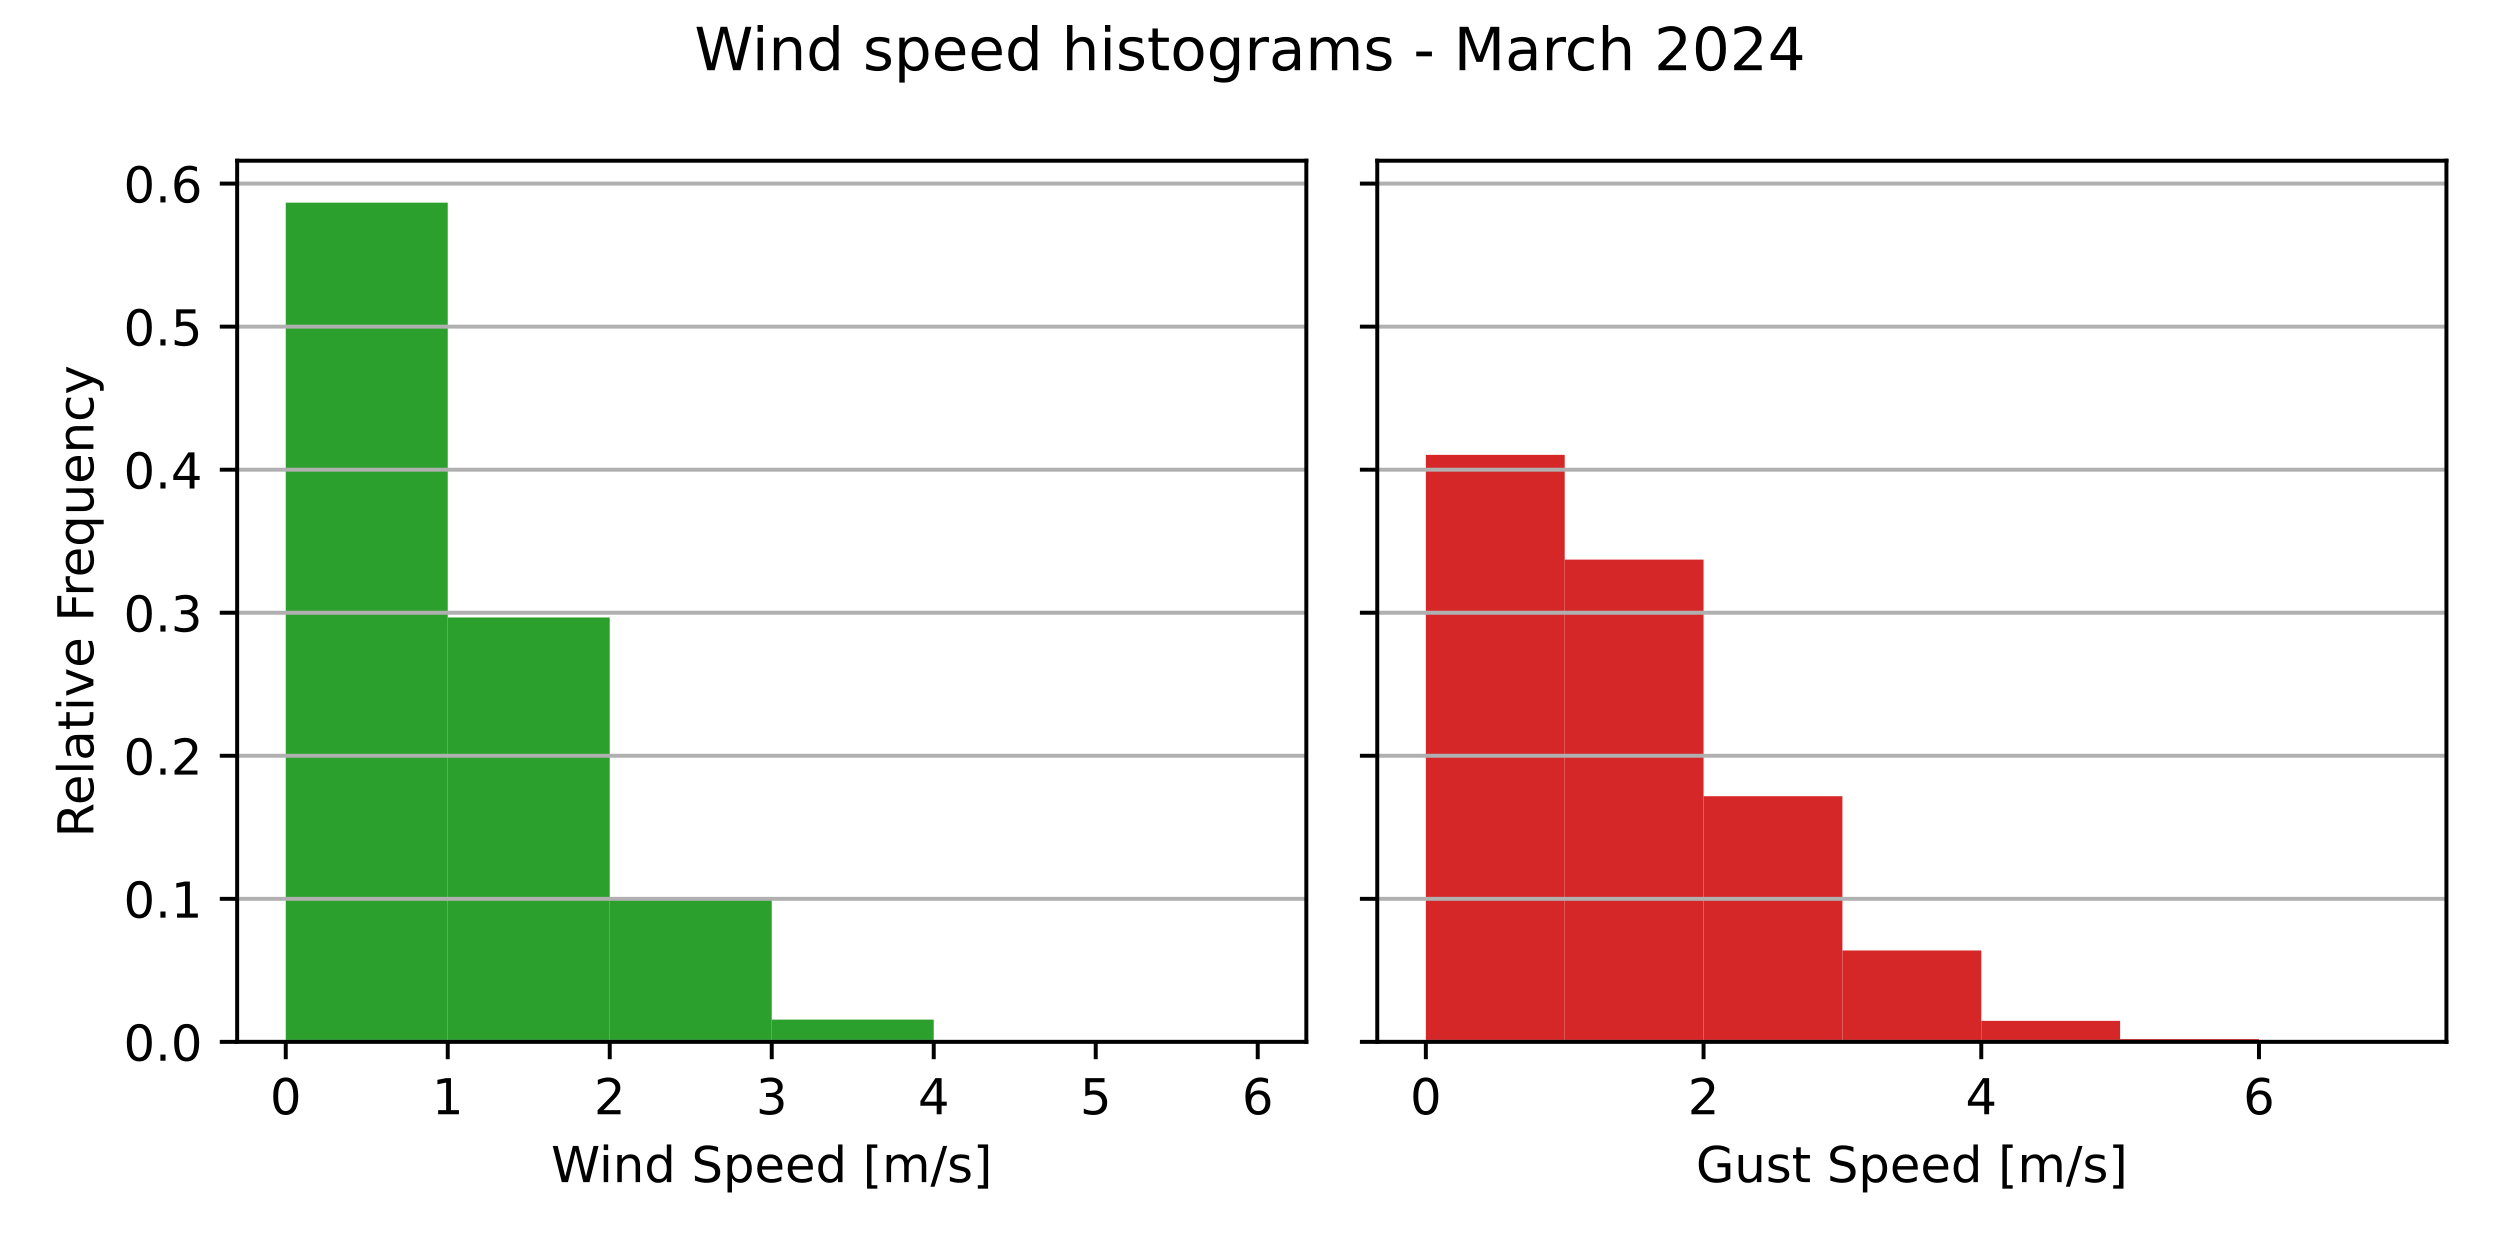
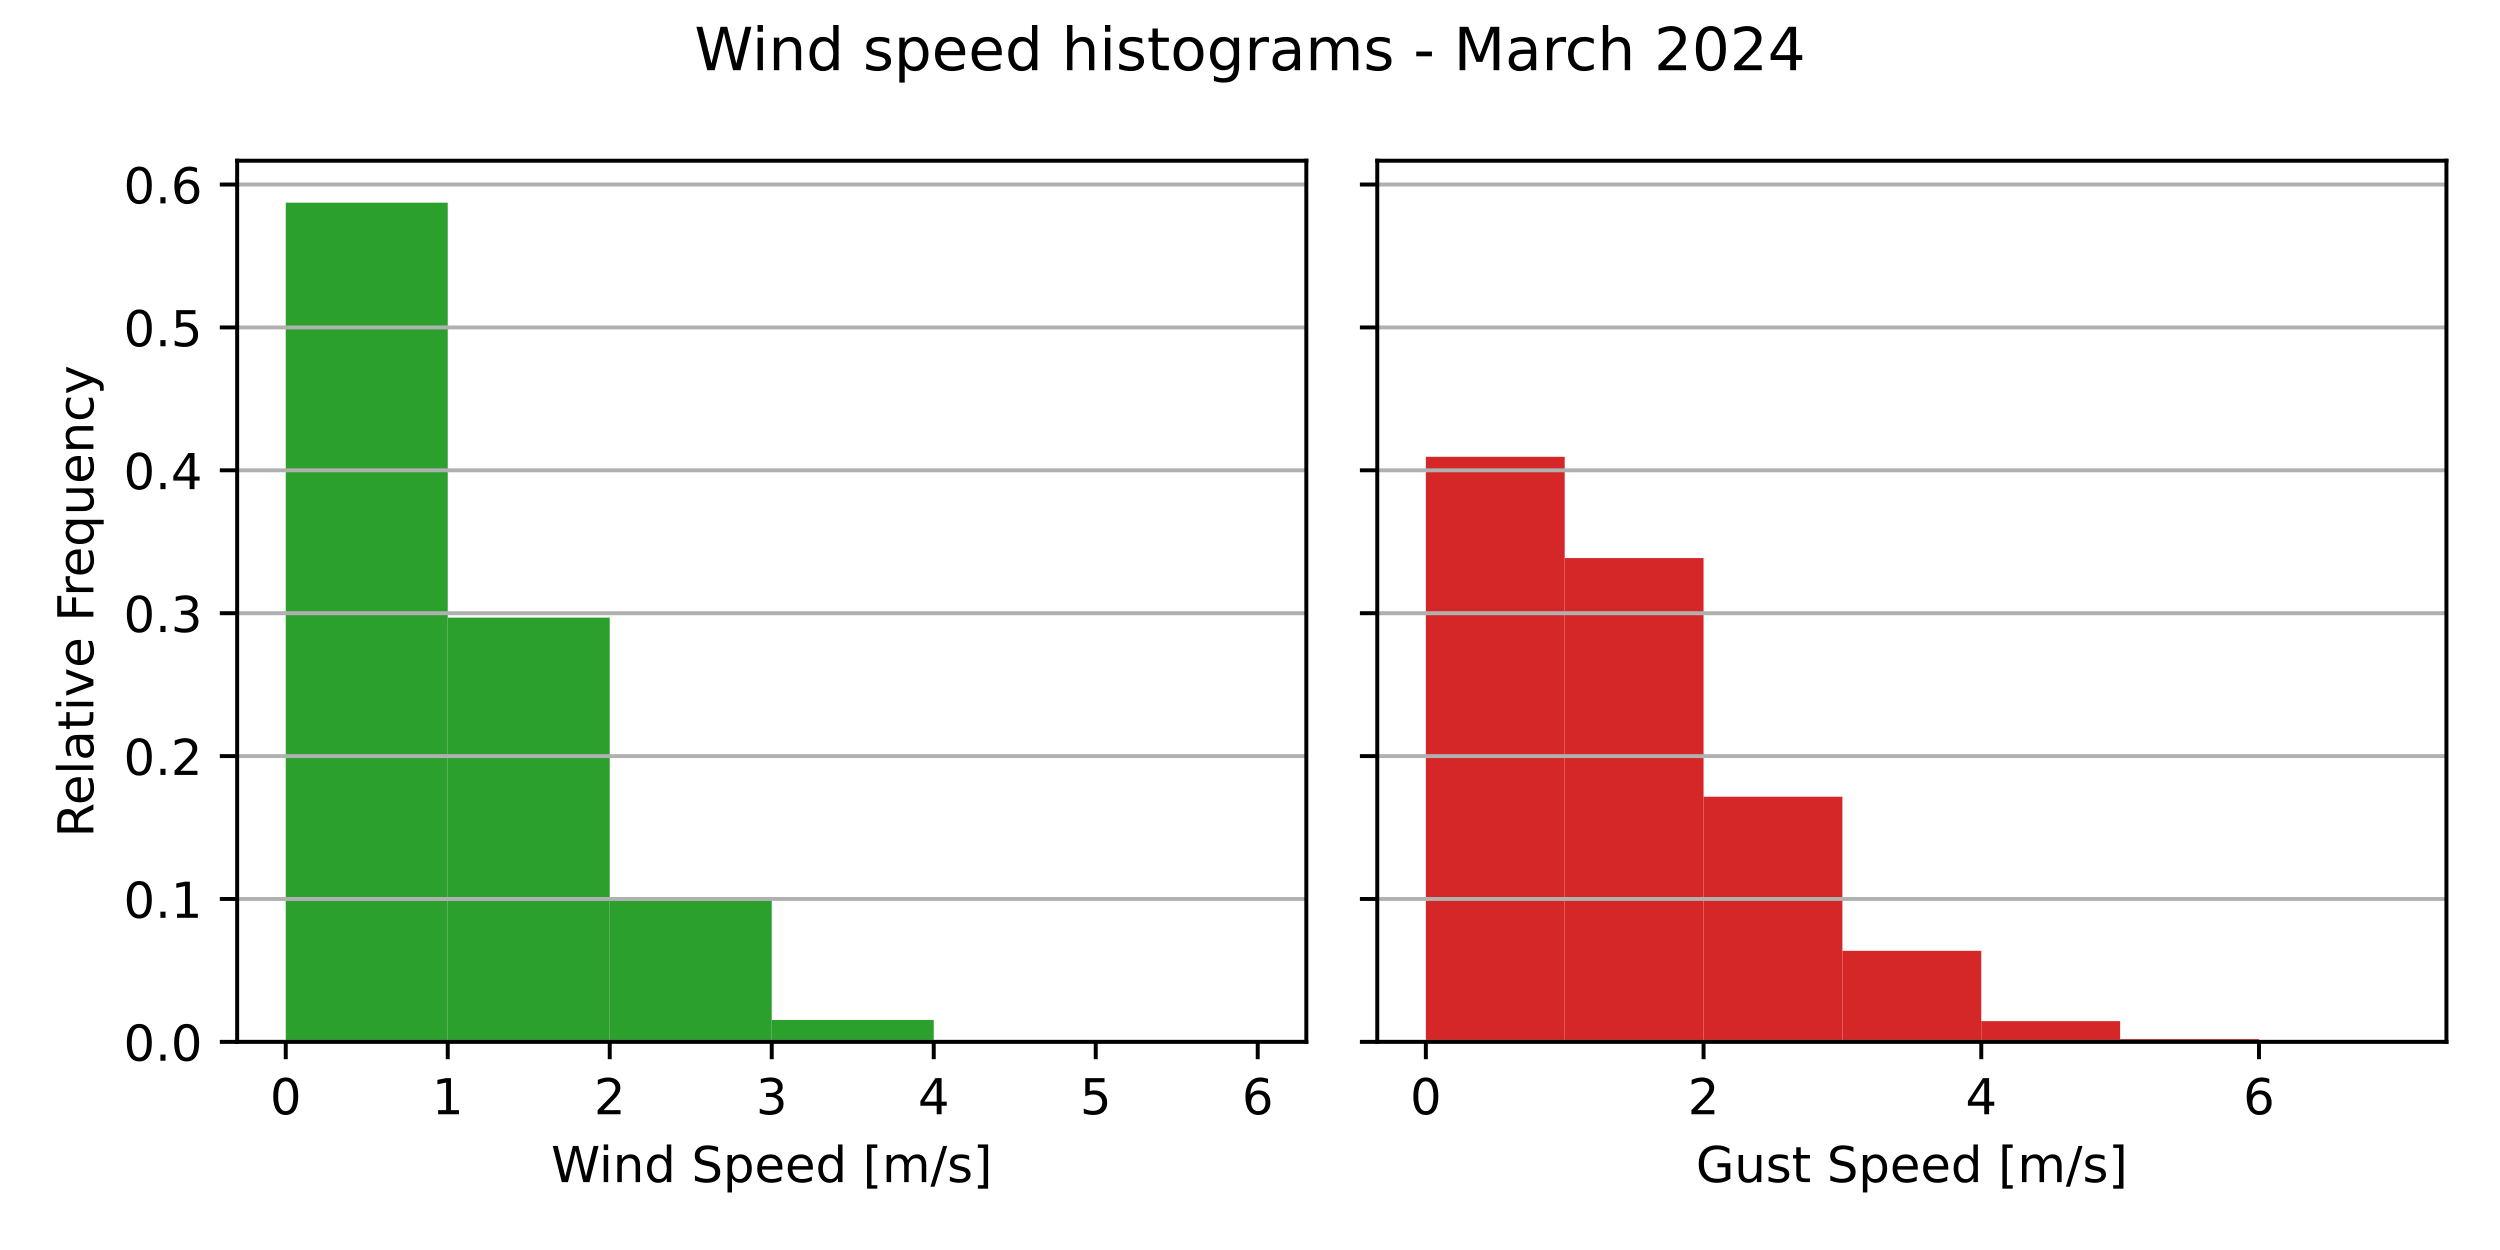
<svg xmlns="http://www.w3.org/2000/svg" xmlns:xlink="http://www.w3.org/1999/xlink" width="504pt" height="252pt" viewBox="0 0 504 252" version="1.1">
  <defs>
    <style type="text/css">*{stroke-linejoin: round; stroke-linecap: butt}</style>
  </defs>
  <g id="figure_1">
    <g id="patch_1">
      <path d="M 0 252  L 504 252  L 504 0  L 0 0  z " style="fill: #ffffff" />
    </g>
    <g id="axes_1">
      <g id="patch_2">
        <path d="M 47.81 210.04  L 263.355 210.04  L 263.355 32.4  L 47.81 32.4  z " style="fill: #ffffff" />
      </g>
      <g id="patch_3">
-         <path d="M 57.608 210.04  L 90.266 210.04  L 90.266 40.859  L 57.608 40.859  z " clip-path="url(#p35ee868cc1)" style="fill: #2ca02c" />
+         <path d="M 57.608 210.04  L 90.266 210.04  L 90.266 40.859  L 57.608 40.859  z " clip-path="url(#pfe2ffc1069)" style="fill: #2ca02c" />
      </g>
      <g id="patch_4">
-         <path d="M 90.266 210.04  L 122.924 210.04  L 122.924 124.482  L 90.266 124.482  z " clip-path="url(#p35ee868cc1)" style="fill: #2ca02c" />
+         <path d="M 90.266 210.04  L 122.924 210.04  L 122.924 124.51  L 90.266 124.51  z " clip-path="url(#pfe2ffc1069)" style="fill: #2ca02c" />
      </g>
      <g id="patch_5">
-         <path d="M 122.924 210.04  L 155.583 210.04  L 155.583 181.293  L 122.924 181.293  z " clip-path="url(#p35ee868cc1)" style="fill: #2ca02c" />
+         <path d="M 122.924 210.04  L 155.583 210.04  L 155.583 181.505  L 122.924 181.505  z " clip-path="url(#pfe2ffc1069)" style="fill: #2ca02c" />
      </g>
      <g id="patch_6">
-         <path d="M 155.583 210.04  L 188.241 210.04  L 188.241 205.546  L 155.583 205.546  z " clip-path="url(#p35ee868cc1)" style="fill: #2ca02c" />
+         <path d="M 155.583 210.04  L 188.241 210.04  L 188.241 205.613  L 155.583 205.613  z " clip-path="url(#pfe2ffc1069)" style="fill: #2ca02c" />
      </g>
      <g id="patch_7">
-         <path d="M 188.241 210.04  L 220.899 210.04  L 220.899 209.68  L 188.241 209.68  z " clip-path="url(#p35ee868cc1)" style="fill: #2ca02c" />
+         <path d="M 188.241 210.04  L 220.899 210.04  L 220.899 209.687  L 188.241 209.687  z " clip-path="url(#pfe2ffc1069)" style="fill: #2ca02c" />
      </g>
      <g id="patch_8">
-         <path d="M 220.899 210.04  L 253.558 210.04  L 253.558 210.002  L 220.899 210.002  z " clip-path="url(#p35ee868cc1)" style="fill: #2ca02c" />
+         <path d="M 220.899 210.04  L 253.558 210.04  L 253.558 210.003  L 220.899 210.003  z " clip-path="url(#pfe2ffc1069)" style="fill: #2ca02c" />
      </g>
      <g id="matplotlib.axis_1">
        <g id="xtick_1">
          <g id="line2d_1">
            <defs>
-               <path id="m2016d7362e" d="M 0 0  L 0 3.5  " style="stroke: #000000; stroke-width: 0.8" />
+               <path id="m16f0537c04" d="M 0 0  L 0 3.5  " style="stroke: #000000; stroke-width: 0.8" />
            </defs>
            <g>
-               <use xlink:href="#m2016d7362e" x="57.608" y="210.04" style="stroke: #000000; stroke-width: 0.8" />
+               <use xlink:href="#m16f0537c04" x="57.608" y="210.04" style="stroke: #000000; stroke-width: 0.8" />
            </g>
          </g>
          <g id="text_1">
            <g transform="translate(54.42625 224.6384) scale(0.1 -0.1)">
              <defs>
                <path id="DejaVuSans-30" d="M 2034 4250  Q 1547 4250 1301 3770  Q 1056 3291 1056 2328  Q 1056 1369 1301 889  Q 1547 409 2034 409  Q 2525 409 2770 889  Q 3016 1369 3016 2328  Q 3016 3291 2770 3770  Q 2525 4250 2034 4250  z M 2034 4750  Q 2819 4750 3233 4129  Q 3647 3509 3647 2328  Q 3647 1150 3233 529  Q 2819 -91 2034 -91  Q 1250 -91 836 529  Q 422 1150 422 2328  Q 422 3509 836 4129  Q 1250 4750 2034 4750  z " transform="scale(0.015625)" />
              </defs>
              <use xlink:href="#DejaVuSans-30" />
            </g>
          </g>
        </g>
        <g id="xtick_2">
          <g id="line2d_2">
            <g>
-               <use xlink:href="#m2016d7362e" x="90.266" y="210.04" style="stroke: #000000; stroke-width: 0.8" />
+               <use xlink:href="#m16f0537c04" x="90.266" y="210.04" style="stroke: #000000; stroke-width: 0.8" />
            </g>
          </g>
          <g id="text_2">
            <g transform="translate(87.08458 224.6384) scale(0.1 -0.1)">
              <defs>
                <path id="DejaVuSans-31" d="M 794 531  L 1825 531  L 1825 4091  L 703 3866  L 703 4441  L 1819 4666  L 2450 4666  L 2450 531  L 3481 531  L 3481 0  L 794 0  L 794 531  z " transform="scale(0.015625)" />
              </defs>
              <use xlink:href="#DejaVuSans-31" />
            </g>
          </g>
        </g>
        <g id="xtick_3">
          <g id="line2d_3">
            <g>
-               <use xlink:href="#m2016d7362e" x="122.924" y="210.04" style="stroke: #000000; stroke-width: 0.8" />
+               <use xlink:href="#m16f0537c04" x="122.924" y="210.04" style="stroke: #000000; stroke-width: 0.8" />
            </g>
          </g>
          <g id="text_3">
            <g transform="translate(119.7429 224.6384) scale(0.1 -0.1)">
              <defs>
                <path id="DejaVuSans-32" d="M 1228 531  L 3431 531  L 3431 0  L 469 0  L 469 531  Q 828 903 1448 1529  Q 2069 2156 2228 2338  Q 2531 2678 2651 2914  Q 2772 3150 2772 3378  Q 2772 3750 2511 3984  Q 2250 4219 1831 4219  Q 1534 4219 1204 4116  Q 875 4013 500 3803  L 500 4441  Q 881 4594 1212 4672  Q 1544 4750 1819 4750  Q 2544 4750 2975 4387  Q 3406 4025 3406 3419  Q 3406 3131 3298 2873  Q 3191 2616 2906 2266  Q 2828 2175 2409 1742  Q 1991 1309 1228 531  z " transform="scale(0.015625)" />
              </defs>
              <use xlink:href="#DejaVuSans-32" />
            </g>
          </g>
        </g>
        <g id="xtick_4">
          <g id="line2d_4">
            <g>
-               <use xlink:href="#m2016d7362e" x="155.583" y="210.04" style="stroke: #000000; stroke-width: 0.8" />
+               <use xlink:href="#m16f0537c04" x="155.583" y="210.04" style="stroke: #000000; stroke-width: 0.8" />
            </g>
          </g>
          <g id="text_4">
            <g transform="translate(152.4013 224.6384) scale(0.1 -0.1)">
              <defs>
                <path id="DejaVuSans-33" d="M 2597 2516  Q 3050 2419 3304 2112  Q 3559 1806 3559 1356  Q 3559 666 3084 287  Q 2609 -91 1734 -91  Q 1441 -91 1130 -33  Q 819 25 488 141  L 488 750  Q 750 597 1062 519  Q 1375 441 1716 441  Q 2309 441 2620 675  Q 2931 909 2931 1356  Q 2931 1769 2642 2001  Q 2353 2234 1838 2234  L 1294 2234  L 1294 2753  L 1863 2753  Q 2328 2753 2575 2939  Q 2822 3125 2822 3475  Q 2822 3834 2567 4026  Q 2313 4219 1838 4219  Q 1578 4219 1281 4162  Q 984 4106 628 3988  L 628 4550  Q 988 4650 1302 4700  Q 1616 4750 1894 4750  Q 2613 4750 3031 4423  Q 3450 4097 3450 3541  Q 3450 3153 3228 2886  Q 3006 2619 2597 2516  z " transform="scale(0.015625)" />
              </defs>
              <use xlink:href="#DejaVuSans-33" />
            </g>
          </g>
        </g>
        <g id="xtick_5">
          <g id="line2d_5">
            <g>
-               <use xlink:href="#m2016d7362e" x="188.241" y="210.04" style="stroke: #000000; stroke-width: 0.8" />
+               <use xlink:href="#m16f0537c04" x="188.241" y="210.04" style="stroke: #000000; stroke-width: 0.8" />
            </g>
          </g>
          <g id="text_5">
            <g transform="translate(185.0596 224.6384) scale(0.1 -0.1)">
              <defs>
                <path id="DejaVuSans-34" d="M 2419 4116  L 825 1625  L 2419 1625  L 2419 4116  z M 2253 4666  L 3047 4666  L 3047 1625  L 3713 1625  L 3713 1100  L 3047 1100  L 3047 0  L 2419 0  L 2419 1100  L 313 1100  L 313 1709  L 2253 4666  z " transform="scale(0.015625)" />
              </defs>
              <use xlink:href="#DejaVuSans-34" />
            </g>
          </g>
        </g>
        <g id="xtick_6">
          <g id="line2d_6">
            <g>
-               <use xlink:href="#m2016d7362e" x="220.899" y="210.04" style="stroke: #000000; stroke-width: 0.8" />
+               <use xlink:href="#m16f0537c04" x="220.899" y="210.04" style="stroke: #000000; stroke-width: 0.8" />
            </g>
          </g>
          <g id="text_6">
            <g transform="translate(217.7179 224.6384) scale(0.1 -0.1)">
              <defs>
                <path id="DejaVuSans-35" d="M 691 4666  L 3169 4666  L 3169 4134  L 1269 4134  L 1269 2991  Q 1406 3038 1543 3061  Q 1681 3084 1819 3084  Q 2600 3084 3056 2656  Q 3513 2228 3513 1497  Q 3513 744 3044 326  Q 2575 -91 1722 -91  Q 1428 -91 1123 -41  Q 819 9 494 109  L 494 744  Q 775 591 1075 516  Q 1375 441 1709 441  Q 2250 441 2565 725  Q 2881 1009 2881 1497  Q 2881 1984 2565 2268  Q 2250 2553 1709 2553  Q 1456 2553 1204 2497  Q 953 2441 691 2322  L 691 4666  z " transform="scale(0.015625)" />
              </defs>
              <use xlink:href="#DejaVuSans-35" />
            </g>
          </g>
        </g>
        <g id="xtick_7">
          <g id="line2d_7">
            <g>
-               <use xlink:href="#m2016d7362e" x="253.558" y="210.04" style="stroke: #000000; stroke-width: 0.8" />
+               <use xlink:href="#m16f0537c04" x="253.558" y="210.04" style="stroke: #000000; stroke-width: 0.8" />
            </g>
          </g>
          <g id="text_7">
            <g transform="translate(250.3762 224.6384) scale(0.1 -0.1)">
              <defs>
                <path id="DejaVuSans-36" d="M 2113 2584  Q 1688 2584 1439 2293  Q 1191 2003 1191 1497  Q 1191 994 1439 701  Q 1688 409 2113 409  Q 2538 409 2786 701  Q 3034 994 3034 1497  Q 3034 2003 2786 2293  Q 2538 2584 2113 2584  z M 3366 4563  L 3366 3988  Q 3128 4100 2886 4159  Q 2644 4219 2406 4219  Q 1781 4219 1451 3797  Q 1122 3375 1075 2522  Q 1259 2794 1537 2939  Q 1816 3084 2150 3084  Q 2853 3084 3261 2657  Q 3669 2231 3669 1497  Q 3669 778 3244 343  Q 2819 -91 2113 -91  Q 1303 -91 875 529  Q 447 1150 447 2328  Q 447 3434 972 4092  Q 1497 4750 2381 4750  Q 2619 4750 2861 4703  Q 3103 4656 3366 4563  z " transform="scale(0.015625)" />
              </defs>
              <use xlink:href="#DejaVuSans-36" />
            </g>
          </g>
        </g>
        <g id="text_8">
          <g transform="translate(111.1044 238.3166) scale(0.1 -0.1)">
            <defs>
              <path id="DejaVuSans-57" d="M 213 4666  L 850 4666  L 1831 722  L 2809 4666  L 3519 4666  L 4500 722  L 5478 4666  L 6119 4666  L 4947 0  L 4153 0  L 3169 4050  L 2175 0  L 1381 0  L 213 4666  z " transform="scale(0.015625)" />
              <path id="DejaVuSans-69" d="M 603 3500  L 1178 3500  L 1178 0  L 603 0  L 603 3500  z M 603 4863  L 1178 4863  L 1178 4134  L 603 4134  L 603 4863  z " transform="scale(0.015625)" />
              <path id="DejaVuSans-6e" d="M 3513 2113  L 3513 0  L 2938 0  L 2938 2094  Q 2938 2591 2744 2837  Q 2550 3084 2163 3084  Q 1697 3084 1428 2787  Q 1159 2491 1159 1978  L 1159 0  L 581 0  L 581 3500  L 1159 3500  L 1159 2956  Q 1366 3272 1645 3428  Q 1925 3584 2291 3584  Q 2894 3584 3203 3211  Q 3513 2838 3513 2113  z " transform="scale(0.015625)" />
              <path id="DejaVuSans-64" d="M 2906 2969  L 2906 4863  L 3481 4863  L 3481 0  L 2906 0  L 2906 525  Q 2725 213 2448 61  Q 2172 -91 1784 -91  Q 1150 -91 751 415  Q 353 922 353 1747  Q 353 2572 751 3078  Q 1150 3584 1784 3584  Q 2172 3584 2448 3432  Q 2725 3281 2906 2969  z M 947 1747  Q 947 1113 1208 752  Q 1469 391 1925 391  Q 2381 391 2643 752  Q 2906 1113 2906 1747  Q 2906 2381 2643 2742  Q 2381 3103 1925 3103  Q 1469 3103 1208 2742  Q 947 2381 947 1747  z " transform="scale(0.015625)" />
              <path id="DejaVuSans-20" transform="scale(0.015625)" />
              <path id="DejaVuSans-53" d="M 3425 4513  L 3425 3897  Q 3066 4069 2747 4153  Q 2428 4238 2131 4238  Q 1616 4238 1336 4038  Q 1056 3838 1056 3469  Q 1056 3159 1242 3001  Q 1428 2844 1947 2747  L 2328 2669  Q 3034 2534 3370 2195  Q 3706 1856 3706 1288  Q 3706 609 3251 259  Q 2797 -91 1919 -91  Q 1588 -91 1214 -16  Q 841 59 441 206  L 441 856  Q 825 641 1194 531  Q 1563 422 1919 422  Q 2459 422 2753 634  Q 3047 847 3047 1241  Q 3047 1584 2836 1778  Q 2625 1972 2144 2069  L 1759 2144  Q 1053 2284 737 2584  Q 422 2884 422 3419  Q 422 4038 858 4394  Q 1294 4750 2059 4750  Q 2388 4750 2728 4690  Q 3069 4631 3425 4513  z " transform="scale(0.015625)" />
              <path id="DejaVuSans-70" d="M 1159 525  L 1159 -1331  L 581 -1331  L 581 3500  L 1159 3500  L 1159 2969  Q 1341 3281 1617 3432  Q 1894 3584 2278 3584  Q 2916 3584 3314 3078  Q 3713 2572 3713 1747  Q 3713 922 3314 415  Q 2916 -91 2278 -91  Q 1894 -91 1617 61  Q 1341 213 1159 525  z M 3116 1747  Q 3116 2381 2855 2742  Q 2594 3103 2138 3103  Q 1681 3103 1420 2742  Q 1159 2381 1159 1747  Q 1159 1113 1420 752  Q 1681 391 2138 391  Q 2594 391 2855 752  Q 3116 1113 3116 1747  z " transform="scale(0.015625)" />
              <path id="DejaVuSans-65" d="M 3597 1894  L 3597 1613  L 953 1613  Q 991 1019 1311 708  Q 1631 397 2203 397  Q 2534 397 2845 478  Q 3156 559 3463 722  L 3463 178  Q 3153 47 2828 -22  Q 2503 -91 2169 -91  Q 1331 -91 842 396  Q 353 884 353 1716  Q 353 2575 817 3079  Q 1281 3584 2069 3584  Q 2775 3584 3186 3129  Q 3597 2675 3597 1894  z M 3022 2063  Q 3016 2534 2758 2815  Q 2500 3097 2075 3097  Q 1594 3097 1305 2825  Q 1016 2553 972 2059  L 3022 2063  z " transform="scale(0.015625)" />
              <path id="DejaVuSans-5b" d="M 550 4863  L 1875 4863  L 1875 4416  L 1125 4416  L 1125 -397  L 1875 -397  L 1875 -844  L 550 -844  L 550 4863  z " transform="scale(0.015625)" />
              <path id="DejaVuSans-6d" d="M 3328 2828  Q 3544 3216 3844 3400  Q 4144 3584 4550 3584  Q 5097 3584 5394 3201  Q 5691 2819 5691 2113  L 5691 0  L 5113 0  L 5113 2094  Q 5113 2597 4934 2840  Q 4756 3084 4391 3084  Q 3944 3084 3684 2787  Q 3425 2491 3425 1978  L 3425 0  L 2847 0  L 2847 2094  Q 2847 2600 2669 2842  Q 2491 3084 2119 3084  Q 1678 3084 1418 2786  Q 1159 2488 1159 1978  L 1159 0  L 581 0  L 581 3500  L 1159 3500  L 1159 2956  Q 1356 3278 1631 3431  Q 1906 3584 2284 3584  Q 2666 3584 2933 3390  Q 3200 3197 3328 2828  z " transform="scale(0.015625)" />
              <path id="DejaVuSans-2f" d="M 1625 4666  L 2156 4666  L 531 -594  L 0 -594  L 1625 4666  z " transform="scale(0.015625)" />
              <path id="DejaVuSans-73" d="M 2834 3397  L 2834 2853  Q 2591 2978 2328 3040  Q 2066 3103 1784 3103  Q 1356 3103 1142 2972  Q 928 2841 928 2578  Q 928 2378 1081 2264  Q 1234 2150 1697 2047  L 1894 2003  Q 2506 1872 2764 1633  Q 3022 1394 3022 966  Q 3022 478 2636 193  Q 2250 -91 1575 -91  Q 1294 -91 989 -36  Q 684 19 347 128  L 347 722  Q 666 556 975 473  Q 1284 391 1588 391  Q 1994 391 2212 530  Q 2431 669 2431 922  Q 2431 1156 2273 1281  Q 2116 1406 1581 1522  L 1381 1569  Q 847 1681 609 1914  Q 372 2147 372 2553  Q 372 3047 722 3315  Q 1072 3584 1716 3584  Q 2034 3584 2315 3537  Q 2597 3491 2834 3397  z " transform="scale(0.015625)" />
              <path id="DejaVuSans-5d" d="M 1947 4863  L 1947 -844  L 622 -844  L 622 -397  L 1369 -397  L 1369 4416  L 622 4416  L 622 4863  L 1947 4863  z " transform="scale(0.015625)" />
            </defs>
            <use xlink:href="#DejaVuSans-57" />
            <use xlink:href="#DejaVuSans-69" x="96.627" />
            <use xlink:href="#DejaVuSans-6e" x="124.41" />
            <use xlink:href="#DejaVuSans-64" x="187.789" />
            <use xlink:href="#DejaVuSans-20" x="251.266" />
            <use xlink:href="#DejaVuSans-53" x="283.053" />
            <use xlink:href="#DejaVuSans-70" x="346.529" />
            <use xlink:href="#DejaVuSans-65" x="410.006" />
            <use xlink:href="#DejaVuSans-65" x="471.529" />
            <use xlink:href="#DejaVuSans-64" x="533.053" />
            <use xlink:href="#DejaVuSans-20" x="596.529" />
            <use xlink:href="#DejaVuSans-5b" x="628.316" />
            <use xlink:href="#DejaVuSans-6d" x="667.33" />
            <use xlink:href="#DejaVuSans-2f" x="764.742" />
            <use xlink:href="#DejaVuSans-73" x="798.434" />
            <use xlink:href="#DejaVuSans-5d" x="850.533" />
          </g>
        </g>
      </g>
      <g id="matplotlib.axis_2">
        <g id="ytick_1">
          <g id="line2d_8">
-             <path d="M 47.81 210.04  L 263.355 210.04  " clip-path="url(#p35ee868cc1)" style="fill: none; stroke: #b0b0b0; stroke-width: 0.8; stroke-linecap: square" />
+             <path d="M 47.81 210.04  L 263.355 210.04  " clip-path="url(#pfe2ffc1069)" style="fill: none; stroke: #b0b0b0; stroke-width: 0.8; stroke-linecap: square" />
          </g>
          <g id="line2d_9">
            <defs>
-               <path id="mcbc047ce97" d="M 0 0  L -3.5 0  " style="stroke: #000000; stroke-width: 0.8" />
+               <path id="m793d7f7ecd" d="M 0 0  L -3.5 0  " style="stroke: #000000; stroke-width: 0.8" />
            </defs>
            <g>
-               <use xlink:href="#mcbc047ce97" x="47.81" y="210.04" style="stroke: #000000; stroke-width: 0.8" />
+               <use xlink:href="#m793d7f7ecd" x="47.81" y="210.04" style="stroke: #000000; stroke-width: 0.8" />
            </g>
          </g>
          <g id="text_9">
            <g transform="translate(24.90687 213.8392) scale(0.1 -0.1)">
              <defs>
                <path id="DejaVuSans-2e" d="M 684 794  L 1344 794  L 1344 0  L 684 0  L 684 794  z " transform="scale(0.015625)" />
              </defs>
              <use xlink:href="#DejaVuSans-30" />
              <use xlink:href="#DejaVuSans-2e" x="63.623" />
              <use xlink:href="#DejaVuSans-30" x="95.41" />
            </g>
          </g>
        </g>
        <g id="ytick_2">
          <g id="line2d_10">
-             <path d="M 47.81 181.202  L 263.355 181.202  " clip-path="url(#p35ee868cc1)" style="fill: none; stroke: #b0b0b0; stroke-width: 0.8; stroke-linecap: square" />
+             <path d="M 47.81 181.234  L 263.355 181.234  " clip-path="url(#pfe2ffc1069)" style="fill: none; stroke: #b0b0b0; stroke-width: 0.8; stroke-linecap: square" />
          </g>
          <g id="line2d_11">
            <g>
-               <use xlink:href="#mcbc047ce97" x="47.81" y="181.202" style="stroke: #000000; stroke-width: 0.8" />
+               <use xlink:href="#m793d7f7ecd" x="47.81" y="181.234" style="stroke: #000000; stroke-width: 0.8" />
            </g>
          </g>
          <g id="text_10">
-             <g transform="translate(24.90687 185.0015) scale(0.1 -0.1)">
+             <g transform="translate(24.90687 185.0329) scale(0.1 -0.1)">
              <use xlink:href="#DejaVuSans-30" />
              <use xlink:href="#DejaVuSans-2e" x="63.623" />
              <use xlink:href="#DejaVuSans-31" x="95.41" />
            </g>
          </g>
        </g>
        <g id="ytick_3">
          <g id="line2d_12">
-             <path d="M 47.81 152.365  L 263.355 152.365  " clip-path="url(#p35ee868cc1)" style="fill: none; stroke: #b0b0b0; stroke-width: 0.8; stroke-linecap: square" />
+             <path d="M 47.81 152.427  L 263.355 152.427  " clip-path="url(#pfe2ffc1069)" style="fill: none; stroke: #b0b0b0; stroke-width: 0.8; stroke-linecap: square" />
          </g>
          <g id="line2d_13">
            <g>
-               <use xlink:href="#mcbc047ce97" x="47.81" y="152.365" style="stroke: #000000; stroke-width: 0.8" />
+               <use xlink:href="#m793d7f7ecd" x="47.81" y="152.427" style="stroke: #000000; stroke-width: 0.8" />
            </g>
          </g>
          <g id="text_11">
-             <g transform="translate(24.90687 156.1637) scale(0.1 -0.1)">
+             <g transform="translate(24.90687 156.2265) scale(0.1 -0.1)">
              <use xlink:href="#DejaVuSans-30" />
              <use xlink:href="#DejaVuSans-2e" x="63.623" />
              <use xlink:href="#DejaVuSans-32" x="95.41" />
            </g>
          </g>
        </g>
        <g id="ytick_4">
          <g id="line2d_14">
-             <path d="M 47.81 123.527  L 263.355 123.527  " clip-path="url(#p35ee868cc1)" style="fill: none; stroke: #b0b0b0; stroke-width: 0.8; stroke-linecap: square" />
+             <path d="M 47.81 123.621  L 263.355 123.621  " clip-path="url(#pfe2ffc1069)" style="fill: none; stroke: #b0b0b0; stroke-width: 0.8; stroke-linecap: square" />
          </g>
          <g id="line2d_15">
            <g>
-               <use xlink:href="#mcbc047ce97" x="47.81" y="123.527" style="stroke: #000000; stroke-width: 0.8" />
+               <use xlink:href="#m793d7f7ecd" x="47.81" y="123.621" style="stroke: #000000; stroke-width: 0.8" />
            </g>
          </g>
          <g id="text_12">
-             <g transform="translate(24.90687 127.326) scale(0.1 -0.1)">
+             <g transform="translate(24.90687 127.4202) scale(0.1 -0.1)">
              <use xlink:href="#DejaVuSans-30" />
              <use xlink:href="#DejaVuSans-2e" x="63.623" />
              <use xlink:href="#DejaVuSans-33" x="95.41" />
            </g>
          </g>
        </g>
        <g id="ytick_5">
          <g id="line2d_16">
-             <path d="M 47.81 94.689  L 263.355 94.689  " clip-path="url(#p35ee868cc1)" style="fill: none; stroke: #b0b0b0; stroke-width: 0.8; stroke-linecap: square" />
+             <path d="M 47.81 94.815  L 263.355 94.815  " clip-path="url(#pfe2ffc1069)" style="fill: none; stroke: #b0b0b0; stroke-width: 0.8; stroke-linecap: square" />
          </g>
          <g id="line2d_17">
            <g>
-               <use xlink:href="#mcbc047ce97" x="47.81" y="94.689" style="stroke: #000000; stroke-width: 0.8" />
+               <use xlink:href="#m793d7f7ecd" x="47.81" y="94.815" style="stroke: #000000; stroke-width: 0.8" />
            </g>
          </g>
          <g id="text_13">
-             <g transform="translate(24.90687 98.48822) scale(0.1 -0.1)">
+             <g transform="translate(24.90687 98.61388) scale(0.1 -0.1)">
              <use xlink:href="#DejaVuSans-30" />
              <use xlink:href="#DejaVuSans-2e" x="63.623" />
              <use xlink:href="#DejaVuSans-34" x="95.41" />
            </g>
          </g>
        </g>
        <g id="ytick_6">
          <g id="line2d_18">
-             <path d="M 47.81 65.851  L 263.355 65.851  " clip-path="url(#p35ee868cc1)" style="fill: none; stroke: #b0b0b0; stroke-width: 0.8; stroke-linecap: square" />
+             <path d="M 47.81 66.008  L 263.355 66.008  " clip-path="url(#pfe2ffc1069)" style="fill: none; stroke: #b0b0b0; stroke-width: 0.8; stroke-linecap: square" />
          </g>
          <g id="line2d_19">
            <g>
-               <use xlink:href="#mcbc047ce97" x="47.81" y="65.851" style="stroke: #000000; stroke-width: 0.8" />
+               <use xlink:href="#m793d7f7ecd" x="47.81" y="66.008" style="stroke: #000000; stroke-width: 0.8" />
            </g>
          </g>
          <g id="text_14">
-             <g transform="translate(24.90687 69.65048) scale(0.1 -0.1)">
+             <g transform="translate(24.90687 69.80754) scale(0.1 -0.1)">
              <use xlink:href="#DejaVuSans-30" />
              <use xlink:href="#DejaVuSans-2e" x="63.623" />
              <use xlink:href="#DejaVuSans-35" x="95.41" />
            </g>
          </g>
        </g>
        <g id="ytick_7">
          <g id="line2d_20">
-             <path d="M 47.81 37.014  L 263.355 37.014  " clip-path="url(#p35ee868cc1)" style="fill: none; stroke: #b0b0b0; stroke-width: 0.8; stroke-linecap: square" />
+             <path d="M 47.81 37.202  L 263.355 37.202  " clip-path="url(#pfe2ffc1069)" style="fill: none; stroke: #b0b0b0; stroke-width: 0.8; stroke-linecap: square" />
          </g>
          <g id="line2d_21">
            <g>
-               <use xlink:href="#mcbc047ce97" x="47.81" y="37.014" style="stroke: #000000; stroke-width: 0.8" />
+               <use xlink:href="#m793d7f7ecd" x="47.81" y="37.202" style="stroke: #000000; stroke-width: 0.8" />
            </g>
          </g>
          <g id="text_15">
-             <g transform="translate(24.90687 40.81273) scale(0.1 -0.1)">
+             <g transform="translate(24.90687 41.0012) scale(0.1 -0.1)">
              <use xlink:href="#DejaVuSans-30" />
              <use xlink:href="#DejaVuSans-2e" x="63.623" />
              <use xlink:href="#DejaVuSans-36" x="95.41" />
            </g>
          </g>
        </g>
        <g id="text_16">
          <g transform="translate(18.82719 168.8028) rotate(-90) scale(0.1 -0.1)">
            <defs>
              <path id="DejaVuSans-52" d="M 2841 2188  Q 3044 2119 3236 1894  Q 3428 1669 3622 1275  L 4263 0  L 3584 0  L 2988 1197  Q 2756 1666 2539 1819  Q 2322 1972 1947 1972  L 1259 1972  L 1259 0  L 628 0  L 628 4666  L 2053 4666  Q 2853 4666 3247 4331  Q 3641 3997 3641 3322  Q 3641 2881 3436 2590  Q 3231 2300 2841 2188  z M 1259 4147  L 1259 2491  L 2053 2491  Q 2509 2491 2742 2702  Q 2975 2913 2975 3322  Q 2975 3731 2742 3939  Q 2509 4147 2053 4147  L 1259 4147  z " transform="scale(0.015625)" />
              <path id="DejaVuSans-6c" d="M 603 4863  L 1178 4863  L 1178 0  L 603 0  L 603 4863  z " transform="scale(0.015625)" />
              <path id="DejaVuSans-61" d="M 2194 1759  Q 1497 1759 1228 1600  Q 959 1441 959 1056  Q 959 750 1161 570  Q 1363 391 1709 391  Q 2188 391 2477 730  Q 2766 1069 2766 1631  L 2766 1759  L 2194 1759  z M 3341 1997  L 3341 0  L 2766 0  L 2766 531  Q 2569 213 2275 61  Q 1981 -91 1556 -91  Q 1019 -91 701 211  Q 384 513 384 1019  Q 384 1609 779 1909  Q 1175 2209 1959 2209  L 2766 2209  L 2766 2266  Q 2766 2663 2505 2880  Q 2244 3097 1772 3097  Q 1472 3097 1187 3025  Q 903 2953 641 2809  L 641 3341  Q 956 3463 1253 3523  Q 1550 3584 1831 3584  Q 2591 3584 2966 3190  Q 3341 2797 3341 1997  z " transform="scale(0.015625)" />
              <path id="DejaVuSans-74" d="M 1172 4494  L 1172 3500  L 2356 3500  L 2356 3053  L 1172 3053  L 1172 1153  Q 1172 725 1289 603  Q 1406 481 1766 481  L 2356 481  L 2356 0  L 1766 0  Q 1100 0 847 248  Q 594 497 594 1153  L 594 3053  L 172 3053  L 172 3500  L 594 3500  L 594 4494  L 1172 4494  z " transform="scale(0.015625)" />
              <path id="DejaVuSans-76" d="M 191 3500  L 800 3500  L 1894 563  L 2988 3500  L 3597 3500  L 2284 0  L 1503 0  L 191 3500  z " transform="scale(0.015625)" />
              <path id="DejaVuSans-46" d="M 628 4666  L 3309 4666  L 3309 4134  L 1259 4134  L 1259 2759  L 3109 2759  L 3109 2228  L 1259 2228  L 1259 0  L 628 0  L 628 4666  z " transform="scale(0.015625)" />
              <path id="DejaVuSans-72" d="M 2631 2963  Q 2534 3019 2420 3045  Q 2306 3072 2169 3072  Q 1681 3072 1420 2755  Q 1159 2438 1159 1844  L 1159 0  L 581 0  L 581 3500  L 1159 3500  L 1159 2956  Q 1341 3275 1631 3429  Q 1922 3584 2338 3584  Q 2397 3584 2469 3576  Q 2541 3569 2628 3553  L 2631 2963  z " transform="scale(0.015625)" />
              <path id="DejaVuSans-71" d="M 947 1747  Q 947 1113 1208 752  Q 1469 391 1925 391  Q 2381 391 2643 752  Q 2906 1113 2906 1747  Q 2906 2381 2643 2742  Q 2381 3103 1925 3103  Q 1469 3103 1208 2742  Q 947 2381 947 1747  z M 2906 525  Q 2725 213 2448 61  Q 2172 -91 1784 -91  Q 1150 -91 751 415  Q 353 922 353 1747  Q 353 2572 751 3078  Q 1150 3584 1784 3584  Q 2172 3584 2448 3432  Q 2725 3281 2906 2969  L 2906 3500  L 3481 3500  L 3481 -1331  L 2906 -1331  L 2906 525  z " transform="scale(0.015625)" />
              <path id="DejaVuSans-75" d="M 544 1381  L 544 3500  L 1119 3500  L 1119 1403  Q 1119 906 1312 657  Q 1506 409 1894 409  Q 2359 409 2629 706  Q 2900 1003 2900 1516  L 2900 3500  L 3475 3500  L 3475 0  L 2900 0  L 2900 538  Q 2691 219 2414 64  Q 2138 -91 1772 -91  Q 1169 -91 856 284  Q 544 659 544 1381  z M 1991 3584  L 1991 3584  z " transform="scale(0.015625)" />
              <path id="DejaVuSans-63" d="M 3122 3366  L 3122 2828  Q 2878 2963 2633 3030  Q 2388 3097 2138 3097  Q 1578 3097 1268 2742  Q 959 2388 959 1747  Q 959 1106 1268 751  Q 1578 397 2138 397  Q 2388 397 2633 464  Q 2878 531 3122 666  L 3122 134  Q 2881 22 2623 -34  Q 2366 -91 2075 -91  Q 1284 -91 818 406  Q 353 903 353 1747  Q 353 2603 823 3093  Q 1294 3584 2113 3584  Q 2378 3584 2631 3529  Q 2884 3475 3122 3366  z " transform="scale(0.015625)" />
              <path id="DejaVuSans-79" d="M 2059 -325  Q 1816 -950 1584 -1140  Q 1353 -1331 966 -1331  L 506 -1331  L 506 -850  L 844 -850  Q 1081 -850 1212 -737  Q 1344 -625 1503 -206  L 1606 56  L 191 3500  L 800 3500  L 1894 763  L 2988 3500  L 3597 3500  L 2059 -325  z " transform="scale(0.015625)" />
            </defs>
            <use xlink:href="#DejaVuSans-52" />
            <use xlink:href="#DejaVuSans-65" x="64.982" />
            <use xlink:href="#DejaVuSans-6c" x="126.506" />
            <use xlink:href="#DejaVuSans-61" x="154.289" />
            <use xlink:href="#DejaVuSans-74" x="215.568" />
            <use xlink:href="#DejaVuSans-69" x="254.777" />
            <use xlink:href="#DejaVuSans-76" x="282.561" />
            <use xlink:href="#DejaVuSans-65" x="341.74" />
            <use xlink:href="#DejaVuSans-20" x="403.264" />
            <use xlink:href="#DejaVuSans-46" x="435.051" />
            <use xlink:href="#DejaVuSans-72" x="485.32" />
            <use xlink:href="#DejaVuSans-65" x="524.184" />
            <use xlink:href="#DejaVuSans-71" x="585.707" />
            <use xlink:href="#DejaVuSans-75" x="649.184" />
            <use xlink:href="#DejaVuSans-65" x="712.562" />
            <use xlink:href="#DejaVuSans-6e" x="774.086" />
            <use xlink:href="#DejaVuSans-63" x="837.465" />
            <use xlink:href="#DejaVuSans-79" x="892.445" />
          </g>
        </g>
      </g>
      <g id="patch_9">
        <path d="M 47.81 210.04  L 47.81 32.4  " style="fill: none; stroke: #000000; stroke-width: 0.8; stroke-linejoin: miter; stroke-linecap: square" />
      </g>
      <g id="patch_10">
        <path d="M 263.355 210.04  L 263.355 32.4  " style="fill: none; stroke: #000000; stroke-width: 0.8; stroke-linejoin: miter; stroke-linecap: square" />
      </g>
      <g id="patch_11">
        <path d="M 47.81 210.04  L 263.355 210.04  " style="fill: none; stroke: #000000; stroke-width: 0.8; stroke-linejoin: miter; stroke-linecap: square" />
      </g>
      <g id="patch_12">
        <path d="M 47.81 32.4  L 263.355 32.4  " style="fill: none; stroke: #000000; stroke-width: 0.8; stroke-linejoin: miter; stroke-linecap: square" />
      </g>
    </g>
    <g id="axes_2">
      <g id="patch_13">
        <path d="M 277.655 210.04  L 493.2 210.04  L 493.2 32.4  L 277.655 32.4  z " style="fill: #ffffff" />
      </g>
      <g id="patch_14">
-         <path d="M 287.452 210.04  L 315.445 210.04  L 315.445 91.697  L 287.452 91.697  z " clip-path="url(#p5e8efaade6)" style="fill: #d62728" />
+         <path d="M 287.452 210.04  L 315.445 210.04  L 315.445 92.088  L 287.452 92.088  z " clip-path="url(#pea54dbcab7)" style="fill: #d62728" />
      </g>
      <g id="patch_15">
-         <path d="M 315.445 210.04  L 343.438 210.04  L 343.438 112.821  L 315.445 112.821  z " clip-path="url(#p5e8efaade6)" style="fill: #d62728" />
+         <path d="M 315.445 210.04  L 343.438 210.04  L 343.438 112.512  L 315.445 112.512  z " clip-path="url(#pea54dbcab7)" style="fill: #d62728" />
      </g>
      <g id="patch_16">
-         <path d="M 343.438 210.04  L 371.431 210.04  L 371.431 160.511  L 343.438 160.511  z " clip-path="url(#p5e8efaade6)" style="fill: #d62728" />
+         <path d="M 343.438 210.04  L 371.431 210.04  L 371.431 160.616  L 343.438 160.616  z " clip-path="url(#pea54dbcab7)" style="fill: #d62728" />
      </g>
      <g id="patch_17">
-         <path d="M 371.431 210.04  L 399.424 210.04  L 399.424 191.609  L 371.431 191.609  z " clip-path="url(#p5e8efaade6)" style="fill: #d62728" />
+         <path d="M 371.431 210.04  L 399.424 210.04  L 399.424 191.68  L 371.431 191.68  z " clip-path="url(#pea54dbcab7)" style="fill: #d62728" />
      </g>
      <g id="patch_18">
-         <path d="M 399.424 210.04  L 427.417 210.04  L 427.417 205.811  L 399.424 205.811  z " clip-path="url(#p5e8efaade6)" style="fill: #d62728" />
+         <path d="M 399.424 210.04  L 427.417 210.04  L 427.417 205.855  L 399.424 205.855  z " clip-path="url(#pea54dbcab7)" style="fill: #d62728" />
      </g>
      <g id="patch_19">
-         <path d="M 427.417 210.04  L 455.41 210.04  L 455.41 209.471  L 427.417 209.471  z " clip-path="url(#p5e8efaade6)" style="fill: #d62728" />
+         <path d="M 427.417 210.04  L 455.41 210.04  L 455.41 209.482  L 427.417 209.482  z " clip-path="url(#pea54dbcab7)" style="fill: #d62728" />
      </g>
      <g id="patch_20">
-         <path d="M 455.41 210.04  L 483.402 210.04  L 483.402 209.983  L 455.41 209.983  z " clip-path="url(#p5e8efaade6)" style="fill: #d62728" />
+         <path d="M 455.41 210.04  L 483.402 210.04  L 483.402 209.984  L 455.41 209.984  z " clip-path="url(#pea54dbcab7)" style="fill: #d62728" />
      </g>
      <g id="matplotlib.axis_3">
        <g id="xtick_8">
          <g id="line2d_22">
            <g>
-               <use xlink:href="#m2016d7362e" x="287.452" y="210.04" style="stroke: #000000; stroke-width: 0.8" />
+               <use xlink:href="#m16f0537c04" x="287.452" y="210.04" style="stroke: #000000; stroke-width: 0.8" />
            </g>
          </g>
          <g id="text_17">
            <g transform="translate(284.2713 224.6384) scale(0.1 -0.1)">
              <use xlink:href="#DejaVuSans-30" />
            </g>
          </g>
        </g>
        <g id="xtick_9">
          <g id="line2d_23">
            <g>
-               <use xlink:href="#m2016d7362e" x="343.438" y="210.04" style="stroke: #000000; stroke-width: 0.8" />
+               <use xlink:href="#m16f0537c04" x="343.438" y="210.04" style="stroke: #000000; stroke-width: 0.8" />
            </g>
          </g>
          <g id="text_18">
            <g transform="translate(340.257 224.6384) scale(0.1 -0.1)">
              <use xlink:href="#DejaVuSans-32" />
            </g>
          </g>
        </g>
        <g id="xtick_10">
          <g id="line2d_24">
            <g>
-               <use xlink:href="#m2016d7362e" x="399.424" y="210.04" style="stroke: #000000; stroke-width: 0.8" />
+               <use xlink:href="#m16f0537c04" x="399.424" y="210.04" style="stroke: #000000; stroke-width: 0.8" />
            </g>
          </g>
          <g id="text_19">
            <g transform="translate(396.2427 224.6384) scale(0.1 -0.1)">
              <use xlink:href="#DejaVuSans-34" />
            </g>
          </g>
        </g>
        <g id="xtick_11">
          <g id="line2d_25">
            <g>
-               <use xlink:href="#m2016d7362e" x="455.41" y="210.04" style="stroke: #000000; stroke-width: 0.8" />
+               <use xlink:href="#m16f0537c04" x="455.41" y="210.04" style="stroke: #000000; stroke-width: 0.8" />
            </g>
          </g>
          <g id="text_20">
            <g transform="translate(452.2284 224.6384) scale(0.1 -0.1)">
              <use xlink:href="#DejaVuSans-36" />
            </g>
          </g>
        </g>
        <g id="text_21">
          <g transform="translate(341.9048 238.3166) scale(0.1 -0.1)">
            <defs>
              <path id="DejaVuSans-47" d="M 3809 666  L 3809 1919  L 2778 1919  L 2778 2438  L 4434 2438  L 4434 434  Q 4069 175 3628 42  Q 3188 -91 2688 -91  Q 1594 -91 976 548  Q 359 1188 359 2328  Q 359 3472 976 4111  Q 1594 4750 2688 4750  Q 3144 4750 3555 4637  Q 3966 4525 4313 4306  L 4313 3634  Q 3963 3931 3569 4081  Q 3175 4231 2741 4231  Q 1884 4231 1454 3753  Q 1025 3275 1025 2328  Q 1025 1384 1454 906  Q 1884 428 2741 428  Q 3075 428 3337 486  Q 3600 544 3809 666  z " transform="scale(0.015625)" />
            </defs>
            <use xlink:href="#DejaVuSans-47" />
            <use xlink:href="#DejaVuSans-75" x="77.49" />
            <use xlink:href="#DejaVuSans-73" x="140.869" />
            <use xlink:href="#DejaVuSans-74" x="192.969" />
            <use xlink:href="#DejaVuSans-20" x="232.178" />
            <use xlink:href="#DejaVuSans-53" x="263.965" />
            <use xlink:href="#DejaVuSans-70" x="327.441" />
            <use xlink:href="#DejaVuSans-65" x="390.918" />
            <use xlink:href="#DejaVuSans-65" x="452.441" />
            <use xlink:href="#DejaVuSans-64" x="513.965" />
            <use xlink:href="#DejaVuSans-20" x="577.441" />
            <use xlink:href="#DejaVuSans-5b" x="609.229" />
            <use xlink:href="#DejaVuSans-6d" x="648.242" />
            <use xlink:href="#DejaVuSans-2f" x="745.654" />
            <use xlink:href="#DejaVuSans-73" x="779.346" />
            <use xlink:href="#DejaVuSans-5d" x="831.445" />
          </g>
        </g>
      </g>
      <g id="matplotlib.axis_4">
        <g id="ytick_8">
          <g id="line2d_26">
-             <path d="M 277.655 210.04  L 493.2 210.04  " clip-path="url(#p5e8efaade6)" style="fill: none; stroke: #b0b0b0; stroke-width: 0.8; stroke-linecap: square" />
+             <path d="M 277.655 210.04  L 493.2 210.04  " clip-path="url(#pea54dbcab7)" style="fill: none; stroke: #b0b0b0; stroke-width: 0.8; stroke-linecap: square" />
          </g>
          <g id="line2d_27">
            <g>
-               <use xlink:href="#mcbc047ce97" x="277.655" y="210.04" style="stroke: #000000; stroke-width: 0.8" />
+               <use xlink:href="#m793d7f7ecd" x="277.655" y="210.04" style="stroke: #000000; stroke-width: 0.8" />
            </g>
          </g>
        </g>
        <g id="ytick_9">
          <g id="line2d_28">
-             <path d="M 277.655 181.202  L 493.2 181.202  " clip-path="url(#p5e8efaade6)" style="fill: none; stroke: #b0b0b0; stroke-width: 0.8; stroke-linecap: square" />
+             <path d="M 277.655 181.234  L 493.2 181.234  " clip-path="url(#pea54dbcab7)" style="fill: none; stroke: #b0b0b0; stroke-width: 0.8; stroke-linecap: square" />
          </g>
          <g id="line2d_29">
            <g>
-               <use xlink:href="#mcbc047ce97" x="277.655" y="181.202" style="stroke: #000000; stroke-width: 0.8" />
+               <use xlink:href="#m793d7f7ecd" x="277.655" y="181.234" style="stroke: #000000; stroke-width: 0.8" />
            </g>
          </g>
        </g>
        <g id="ytick_10">
          <g id="line2d_30">
-             <path d="M 277.655 152.365  L 493.2 152.365  " clip-path="url(#p5e8efaade6)" style="fill: none; stroke: #b0b0b0; stroke-width: 0.8; stroke-linecap: square" />
+             <path d="M 277.655 152.427  L 493.2 152.427  " clip-path="url(#pea54dbcab7)" style="fill: none; stroke: #b0b0b0; stroke-width: 0.8; stroke-linecap: square" />
          </g>
          <g id="line2d_31">
            <g>
-               <use xlink:href="#mcbc047ce97" x="277.655" y="152.365" style="stroke: #000000; stroke-width: 0.8" />
+               <use xlink:href="#m793d7f7ecd" x="277.655" y="152.427" style="stroke: #000000; stroke-width: 0.8" />
            </g>
          </g>
        </g>
        <g id="ytick_11">
          <g id="line2d_32">
-             <path d="M 277.655 123.527  L 493.2 123.527  " clip-path="url(#p5e8efaade6)" style="fill: none; stroke: #b0b0b0; stroke-width: 0.8; stroke-linecap: square" />
+             <path d="M 277.655 123.621  L 493.2 123.621  " clip-path="url(#pea54dbcab7)" style="fill: none; stroke: #b0b0b0; stroke-width: 0.8; stroke-linecap: square" />
          </g>
          <g id="line2d_33">
            <g>
-               <use xlink:href="#mcbc047ce97" x="277.655" y="123.527" style="stroke: #000000; stroke-width: 0.8" />
+               <use xlink:href="#m793d7f7ecd" x="277.655" y="123.621" style="stroke: #000000; stroke-width: 0.8" />
            </g>
          </g>
        </g>
        <g id="ytick_12">
          <g id="line2d_34">
-             <path d="M 277.655 94.689  L 493.2 94.689  " clip-path="url(#p5e8efaade6)" style="fill: none; stroke: #b0b0b0; stroke-width: 0.8; stroke-linecap: square" />
+             <path d="M 277.655 94.815  L 493.2 94.815  " clip-path="url(#pea54dbcab7)" style="fill: none; stroke: #b0b0b0; stroke-width: 0.8; stroke-linecap: square" />
          </g>
          <g id="line2d_35">
            <g>
-               <use xlink:href="#mcbc047ce97" x="277.655" y="94.689" style="stroke: #000000; stroke-width: 0.8" />
+               <use xlink:href="#m793d7f7ecd" x="277.655" y="94.815" style="stroke: #000000; stroke-width: 0.8" />
            </g>
          </g>
        </g>
        <g id="ytick_13">
          <g id="line2d_36">
-             <path d="M 277.655 65.851  L 493.2 65.851  " clip-path="url(#p5e8efaade6)" style="fill: none; stroke: #b0b0b0; stroke-width: 0.8; stroke-linecap: square" />
+             <path d="M 277.655 66.008  L 493.2 66.008  " clip-path="url(#pea54dbcab7)" style="fill: none; stroke: #b0b0b0; stroke-width: 0.8; stroke-linecap: square" />
          </g>
          <g id="line2d_37">
            <g>
-               <use xlink:href="#mcbc047ce97" x="277.655" y="65.851" style="stroke: #000000; stroke-width: 0.8" />
+               <use xlink:href="#m793d7f7ecd" x="277.655" y="66.008" style="stroke: #000000; stroke-width: 0.8" />
            </g>
          </g>
        </g>
        <g id="ytick_14">
          <g id="line2d_38">
-             <path d="M 277.655 37.014  L 493.2 37.014  " clip-path="url(#p5e8efaade6)" style="fill: none; stroke: #b0b0b0; stroke-width: 0.8; stroke-linecap: square" />
+             <path d="M 277.655 37.202  L 493.2 37.202  " clip-path="url(#pea54dbcab7)" style="fill: none; stroke: #b0b0b0; stroke-width: 0.8; stroke-linecap: square" />
          </g>
          <g id="line2d_39">
            <g>
-               <use xlink:href="#mcbc047ce97" x="277.655" y="37.014" style="stroke: #000000; stroke-width: 0.8" />
+               <use xlink:href="#m793d7f7ecd" x="277.655" y="37.202" style="stroke: #000000; stroke-width: 0.8" />
            </g>
          </g>
        </g>
      </g>
      <g id="patch_21">
        <path d="M 277.655 210.04  L 277.655 32.4  " style="fill: none; stroke: #000000; stroke-width: 0.8; stroke-linejoin: miter; stroke-linecap: square" />
      </g>
      <g id="patch_22">
        <path d="M 493.2 210.04  L 493.2 32.4  " style="fill: none; stroke: #000000; stroke-width: 0.8; stroke-linejoin: miter; stroke-linecap: square" />
      </g>
      <g id="patch_23">
        <path d="M 277.655 210.04  L 493.2 210.04  " style="fill: none; stroke: #000000; stroke-width: 0.8; stroke-linejoin: miter; stroke-linecap: square" />
      </g>
      <g id="patch_24">
        <path d="M 277.655 32.4  L 493.2 32.4  " style="fill: none; stroke: #000000; stroke-width: 0.8; stroke-linejoin: miter; stroke-linecap: square" />
      </g>
    </g>
    <g id="text_22">
      <g transform="translate(139.9997 14.15813) scale(0.12 -0.12)">
        <defs>
          <path id="DejaVuSans-68" d="M 3513 2113  L 3513 0  L 2938 0  L 2938 2094  Q 2938 2591 2744 2837  Q 2550 3084 2163 3084  Q 1697 3084 1428 2787  Q 1159 2491 1159 1978  L 1159 0  L 581 0  L 581 4863  L 1159 4863  L 1159 2956  Q 1366 3272 1645 3428  Q 1925 3584 2291 3584  Q 2894 3584 3203 3211  Q 3513 2838 3513 2113  z " transform="scale(0.015625)" />
          <path id="DejaVuSans-6f" d="M 1959 3097  Q 1497 3097 1228 2736  Q 959 2375 959 1747  Q 959 1119 1226 758  Q 1494 397 1959 397  Q 2419 397 2687 759  Q 2956 1122 2956 1747  Q 2956 2369 2687 2733  Q 2419 3097 1959 3097  z M 1959 3584  Q 2709 3584 3137 3096  Q 3566 2609 3566 1747  Q 3566 888 3137 398  Q 2709 -91 1959 -91  Q 1206 -91 779 398  Q 353 888 353 1747  Q 353 2609 779 3096  Q 1206 3584 1959 3584  z " transform="scale(0.015625)" />
          <path id="DejaVuSans-67" d="M 2906 1791  Q 2906 2416 2648 2759  Q 2391 3103 1925 3103  Q 1463 3103 1205 2759  Q 947 2416 947 1791  Q 947 1169 1205 825  Q 1463 481 1925 481  Q 2391 481 2648 825  Q 2906 1169 2906 1791  z M 3481 434  Q 3481 -459 3084 -895  Q 2688 -1331 1869 -1331  Q 1566 -1331 1297 -1286  Q 1028 -1241 775 -1147  L 775 -588  Q 1028 -725 1275 -790  Q 1522 -856 1778 -856  Q 2344 -856 2625 -561  Q 2906 -266 2906 331  L 2906 616  Q 2728 306 2450 153  Q 2172 0 1784 0  Q 1141 0 747 490  Q 353 981 353 1791  Q 353 2603 747 3093  Q 1141 3584 1784 3584  Q 2172 3584 2450 3431  Q 2728 3278 2906 2969  L 2906 3500  L 3481 3500  L 3481 434  z " transform="scale(0.015625)" />
          <path id="DejaVuSans-2d" d="M 313 2009  L 1997 2009  L 1997 1497  L 313 1497  L 313 2009  z " transform="scale(0.015625)" />
          <path id="DejaVuSans-4d" d="M 628 4666  L 1569 4666  L 2759 1491  L 3956 4666  L 4897 4666  L 4897 0  L 4281 0  L 4281 4097  L 3078 897  L 2444 897  L 1241 4097  L 1241 0  L 628 0  L 628 4666  z " transform="scale(0.015625)" />
        </defs>
        <use xlink:href="#DejaVuSans-57" />
        <use xlink:href="#DejaVuSans-69" x="96.627" />
        <use xlink:href="#DejaVuSans-6e" x="124.41" />
        <use xlink:href="#DejaVuSans-64" x="187.789" />
        <use xlink:href="#DejaVuSans-20" x="251.266" />
        <use xlink:href="#DejaVuSans-73" x="283.053" />
        <use xlink:href="#DejaVuSans-70" x="335.152" />
        <use xlink:href="#DejaVuSans-65" x="398.629" />
        <use xlink:href="#DejaVuSans-65" x="460.152" />
        <use xlink:href="#DejaVuSans-64" x="521.676" />
        <use xlink:href="#DejaVuSans-20" x="585.152" />
        <use xlink:href="#DejaVuSans-68" x="616.939" />
        <use xlink:href="#DejaVuSans-69" x="680.318" />
        <use xlink:href="#DejaVuSans-73" x="708.102" />
        <use xlink:href="#DejaVuSans-74" x="760.201" />
        <use xlink:href="#DejaVuSans-6f" x="799.41" />
        <use xlink:href="#DejaVuSans-67" x="860.592" />
        <use xlink:href="#DejaVuSans-72" x="924.068" />
        <use xlink:href="#DejaVuSans-61" x="965.182" />
        <use xlink:href="#DejaVuSans-6d" x="1026.461" />
        <use xlink:href="#DejaVuSans-73" x="1123.873" />
        <use xlink:href="#DejaVuSans-20" x="1175.973" />
        <use xlink:href="#DejaVuSans-2d" x="1207.76" />
        <use xlink:href="#DejaVuSans-20" x="1243.844" />
        <use xlink:href="#DejaVuSans-4d" x="1275.631" />
        <use xlink:href="#DejaVuSans-61" x="1361.91" />
        <use xlink:href="#DejaVuSans-72" x="1423.189" />
        <use xlink:href="#DejaVuSans-63" x="1462.053" />
        <use xlink:href="#DejaVuSans-68" x="1517.033" />
        <use xlink:href="#DejaVuSans-20" x="1580.412" />
        <use xlink:href="#DejaVuSans-32" x="1612.199" />
        <use xlink:href="#DejaVuSans-30" x="1675.822" />
        <use xlink:href="#DejaVuSans-32" x="1739.445" />
        <use xlink:href="#DejaVuSans-34" x="1803.068" />
      </g>
    </g>
  </g>
  <defs>
-     <clipPath id="p35ee868cc1">
+     <clipPath id="pfe2ffc1069">
      <rect x="47.81" y="32.4" width="215.545" height="177.64" />
    </clipPath>
-     <clipPath id="p5e8efaade6">
+     <clipPath id="pea54dbcab7">
      <rect x="277.655" y="32.4" width="215.545" height="177.64" />
    </clipPath>
  </defs>
</svg>
